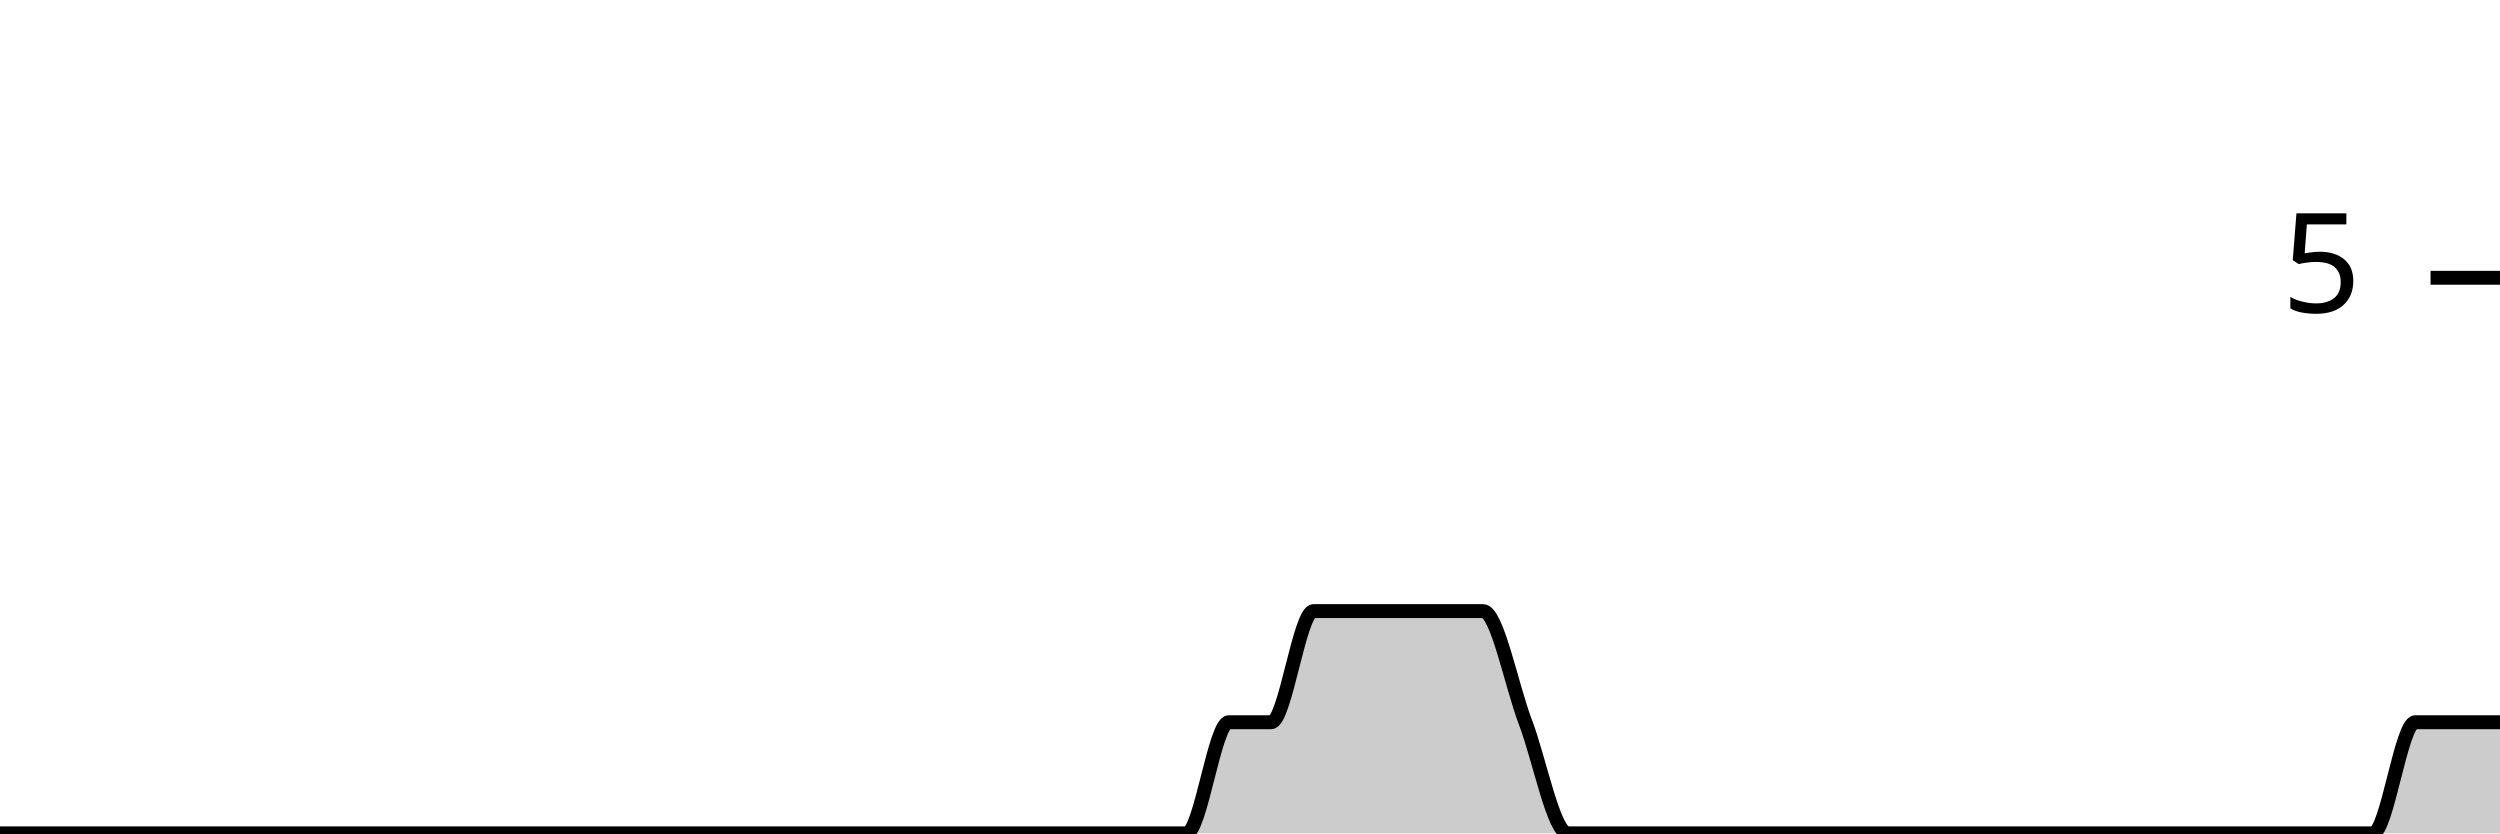
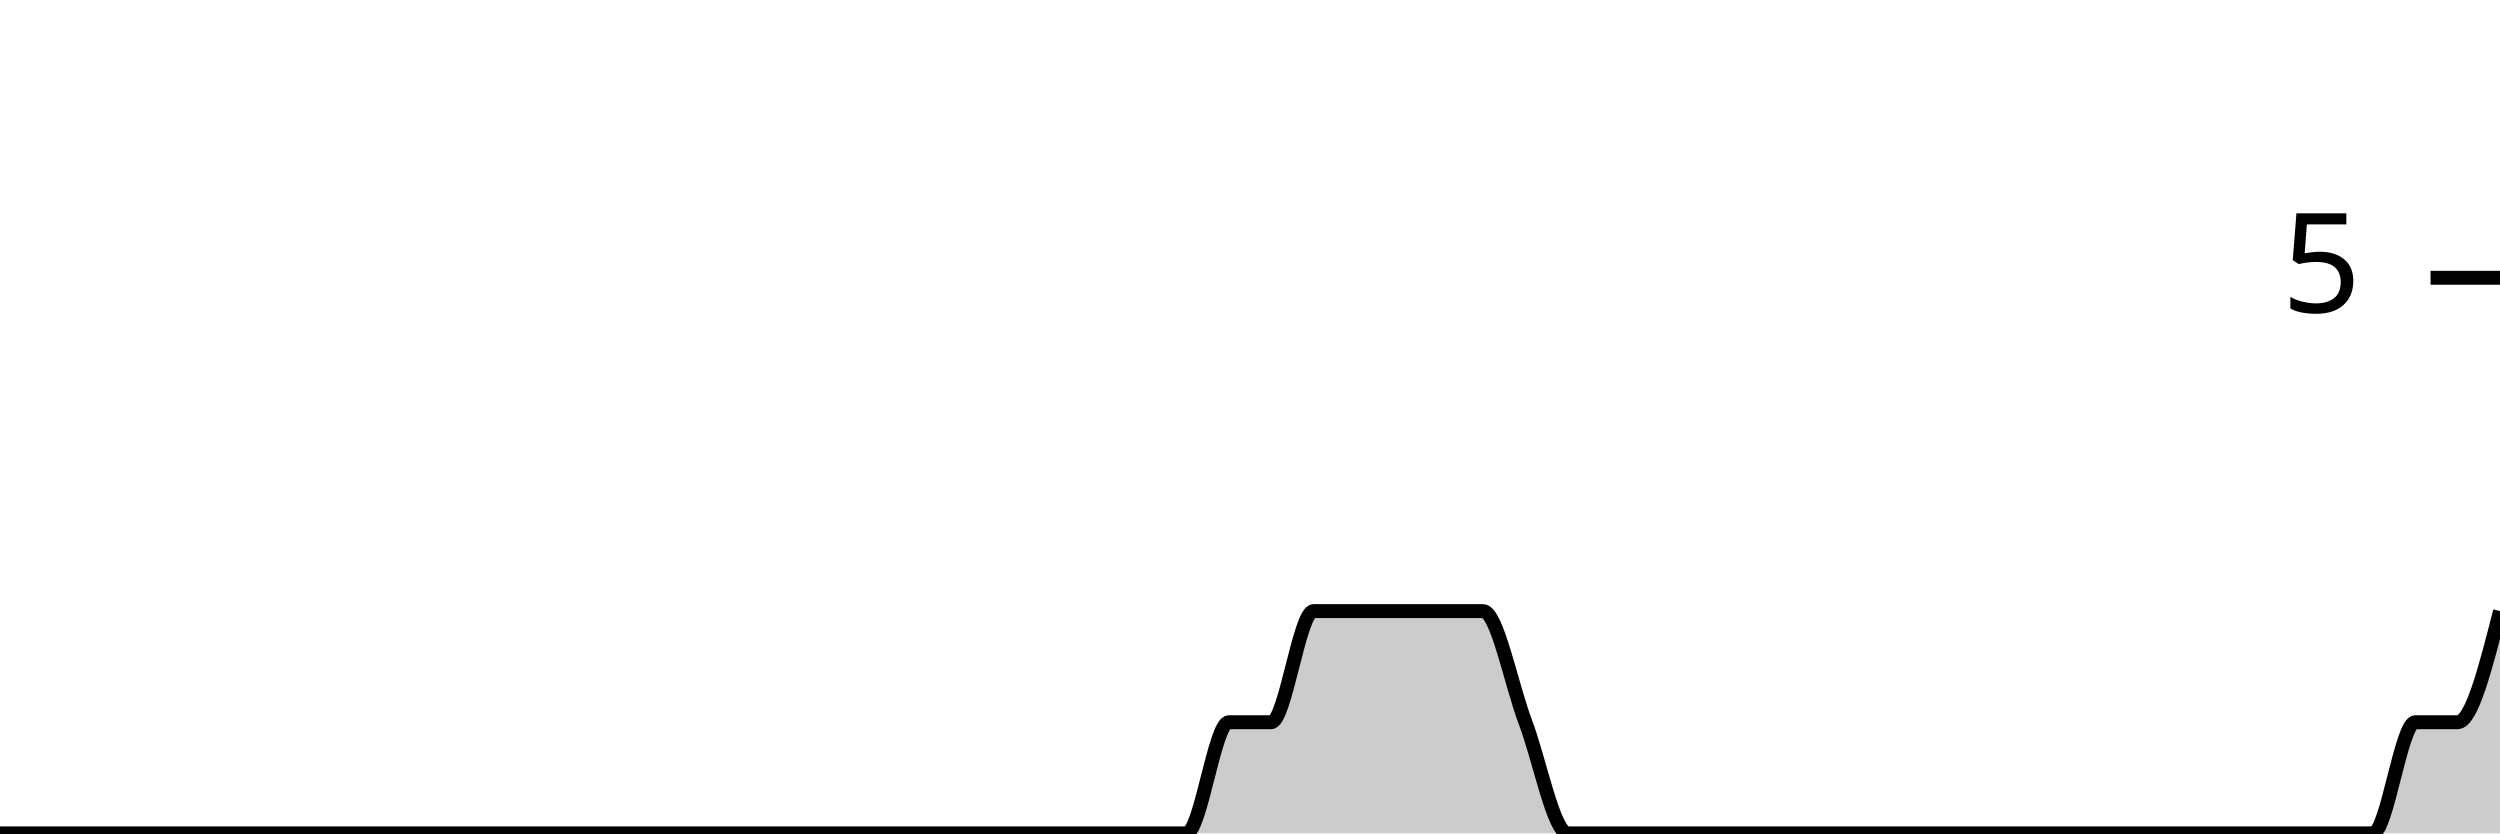
<svg xmlns="http://www.w3.org/2000/svg" viewBox="0 0 180 60">
  <g transform="translate(0,20)">
-     <path class="area" fill="rgba(0, 0, 0, 0.2)" d="M0,40C1.017,40,2.034,40,3.051,40C4.068,40,5.085,40,6.102,40C7.119,40,8.136,40,9.153,40C10.169,40,11.186,40,12.203,40C13.22,40,14.237,40,15.254,40C16.271,40,17.288,40,18.305,40C19.322,40,20.339,40,21.356,40C22.373,40,23.39,40,24.407,40C25.424,40,26.441,40,27.458,40C28.475,40,29.492,40,30.508,40C31.525,40,32.542,40,33.559,40C34.576,40,35.593,40,36.61,40C37.627,40,38.644,40,39.661,40C40.678,40,41.695,40,42.712,40C43.729,40,44.746,40,45.763,40C46.78,40,47.797,40,48.814,40C49.831,40,50.847,40,51.864,40C52.881,40,53.898,40,54.915,40C55.932,40,56.949,40,57.966,40C58.983,40,60,40,61.017,40C62.034,40,63.051,40,64.068,40C65.085,40,66.102,40,67.119,40C68.136,40,69.153,40,70.169,40C71.186,40,72.203,40,73.22,40C74.237,40,75.254,40,76.271,40C77.288,40,78.305,40,79.322,40C80.339,40,81.356,40,82.373,40C83.39,40,84.407,40,85.424,40C86.441,40,87.458,32,88.475,32C89.492,32,90.508,32,91.525,32C92.542,32,93.559,24,94.576,24C95.593,24,96.61,24,97.627,24C98.644,24,99.661,24,100.678,24C101.695,24,102.712,24,103.729,24C104.746,24,105.763,24,106.78,24C107.797,24,108.814,29.333,109.831,32C110.847,34.667,111.864,40,112.881,40C113.898,40,114.915,40,115.932,40C116.949,40,117.966,40,118.983,40C120,40,121.017,40,122.034,40C123.051,40,124.068,40,125.085,40C126.102,40,127.119,40,128.136,40C129.153,40,130.169,40,131.186,40C132.203,40,133.22,40,134.237,40C135.254,40,136.271,40,137.288,40C138.305,40,139.322,40,140.339,40C141.356,40,142.373,40,143.39,40C144.407,40,145.424,40,146.441,40C147.458,40,148.475,40,149.492,40C150.508,40,151.525,40,152.542,40C153.559,40,154.576,40,155.593,40C156.61,40,157.627,40,158.644,40C159.661,40,160.678,40,161.695,40C162.712,40,163.729,40,164.746,40C165.763,40,166.78,40,167.797,40C168.814,40,169.831,40,170.847,40C171.864,40,172.881,32,173.898,32C174.915,32,175.932,32,176.949,32C177.966,32,178.983,32,180,32L180,40C178.983,40,177.966,40,176.949,40C175.932,40,174.915,40,173.898,40C172.881,40,171.864,40,170.847,40C169.831,40,168.814,40,167.797,40C166.78,40,165.763,40,164.746,40C163.729,40,162.712,40,161.695,40C160.678,40,159.661,40,158.644,40C157.627,40,156.61,40,155.593,40C154.576,40,153.559,40,152.542,40C151.525,40,150.508,40,149.492,40C148.475,40,147.458,40,146.441,40C145.424,40,144.407,40,143.39,40C142.373,40,141.356,40,140.339,40C139.322,40,138.305,40,137.288,40C136.271,40,135.254,40,134.237,40C133.22,40,132.203,40,131.186,40C130.169,40,129.153,40,128.136,40C127.119,40,126.102,40,125.085,40C124.068,40,123.051,40,122.034,40C121.017,40,120,40,118.983,40C117.966,40,116.949,40,115.932,40C114.915,40,113.898,40,112.881,40C111.864,40,110.847,40,109.831,40C108.814,40,107.797,40,106.78,40C105.763,40,104.746,40,103.729,40C102.712,40,101.695,40,100.678,40C99.661,40,98.644,40,97.627,40C96.61,40,95.593,40,94.576,40C93.559,40,92.542,40,91.525,40C90.508,40,89.492,40,88.475,40C87.458,40,86.441,40,85.424,40C84.407,40,83.39,40,82.373,40C81.356,40,80.339,40,79.322,40C78.305,40,77.288,40,76.271,40C75.254,40,74.237,40,73.22,40C72.203,40,71.186,40,70.169,40C69.153,40,68.136,40,67.119,40C66.102,40,65.085,40,64.068,40C63.051,40,62.034,40,61.017,40C60,40,58.983,40,57.966,40C56.949,40,55.932,40,54.915,40C53.898,40,52.881,40,51.864,40C50.847,40,49.831,40,48.814,40C47.797,40,46.78,40,45.763,40C44.746,40,43.729,40,42.712,40C41.695,40,40.678,40,39.661,40C38.644,40,37.627,40,36.61,40C35.593,40,34.576,40,33.559,40C32.542,40,31.525,40,30.508,40C29.492,40,28.475,40,27.458,40C26.441,40,25.424,40,24.407,40C23.39,40,22.373,40,21.356,40C20.339,40,19.322,40,18.305,40C17.288,40,16.271,40,15.254,40C14.237,40,13.22,40,12.203,40C11.186,40,10.169,40,9.153,40C8.136,40,7.119,40,6.102,40C5.085,40,4.068,40,3.051,40C2.034,40,1.017,40,0,40Z" />
-     <path class="line" stroke="black" fill="none" d="M0,40C1.017,40,2.034,40,3.051,40C4.068,40,5.085,40,6.102,40C7.119,40,8.136,40,9.153,40C10.169,40,11.186,40,12.203,40C13.22,40,14.237,40,15.254,40C16.271,40,17.288,40,18.305,40C19.322,40,20.339,40,21.356,40C22.373,40,23.39,40,24.407,40C25.424,40,26.441,40,27.458,40C28.475,40,29.492,40,30.508,40C31.525,40,32.542,40,33.559,40C34.576,40,35.593,40,36.61,40C37.627,40,38.644,40,39.661,40C40.678,40,41.695,40,42.712,40C43.729,40,44.746,40,45.763,40C46.78,40,47.797,40,48.814,40C49.831,40,50.847,40,51.864,40C52.881,40,53.898,40,54.915,40C55.932,40,56.949,40,57.966,40C58.983,40,60,40,61.017,40C62.034,40,63.051,40,64.068,40C65.085,40,66.102,40,67.119,40C68.136,40,69.153,40,70.169,40C71.186,40,72.203,40,73.22,40C74.237,40,75.254,40,76.271,40C77.288,40,78.305,40,79.322,40C80.339,40,81.356,40,82.373,40C83.39,40,84.407,40,85.424,40C86.441,40,87.458,32,88.475,32C89.492,32,90.508,32,91.525,32C92.542,32,93.559,24,94.576,24C95.593,24,96.61,24,97.627,24C98.644,24,99.661,24,100.678,24C101.695,24,102.712,24,103.729,24C104.746,24,105.763,24,106.78,24C107.797,24,108.814,29.333,109.831,32C110.847,34.667,111.864,40,112.881,40C113.898,40,114.915,40,115.932,40C116.949,40,117.966,40,118.983,40C120,40,121.017,40,122.034,40C123.051,40,124.068,40,125.085,40C126.102,40,127.119,40,128.136,40C129.153,40,130.169,40,131.186,40C132.203,40,133.22,40,134.237,40C135.254,40,136.271,40,137.288,40C138.305,40,139.322,40,140.339,40C141.356,40,142.373,40,143.39,40C144.407,40,145.424,40,146.441,40C147.458,40,148.475,40,149.492,40C150.508,40,151.525,40,152.542,40C153.559,40,154.576,40,155.593,40C156.61,40,157.627,40,158.644,40C159.661,40,160.678,40,161.695,40C162.712,40,163.729,40,164.746,40C165.763,40,166.78,40,167.797,40C168.814,40,169.831,40,170.847,40C171.864,40,172.881,32,173.898,32C174.915,32,175.932,32,176.949,32C177.966,32,178.983,32,180,32" />
+     <path class="area" fill="rgba(0, 0, 0, 0.2)" d="M0,40C1.017,40,2.034,40,3.051,40C4.068,40,5.085,40,6.102,40C7.119,40,8.136,40,9.153,40C10.169,40,11.186,40,12.203,40C13.22,40,14.237,40,15.254,40C16.271,40,17.288,40,18.305,40C19.322,40,20.339,40,21.356,40C22.373,40,23.39,40,24.407,40C25.424,40,26.441,40,27.458,40C28.475,40,29.492,40,30.508,40C31.525,40,32.542,40,33.559,40C34.576,40,35.593,40,36.61,40C37.627,40,38.644,40,39.661,40C40.678,40,41.695,40,42.712,40C43.729,40,44.746,40,45.763,40C46.78,40,47.797,40,48.814,40C49.831,40,50.847,40,51.864,40C52.881,40,53.898,40,54.915,40C55.932,40,56.949,40,57.966,40C58.983,40,60,40,61.017,40C62.034,40,63.051,40,64.068,40C65.085,40,66.102,40,67.119,40C68.136,40,69.153,40,70.169,40C71.186,40,72.203,40,73.22,40C74.237,40,75.254,40,76.271,40C77.288,40,78.305,40,79.322,40C80.339,40,81.356,40,82.373,40C83.39,40,84.407,40,85.424,40C86.441,40,87.458,32,88.475,32C89.492,32,90.508,32,91.525,32C92.542,32,93.559,24,94.576,24C95.593,24,96.61,24,97.627,24C98.644,24,99.661,24,100.678,24C101.695,24,102.712,24,103.729,24C104.746,24,105.763,24,106.78,24C107.797,24,108.814,29.333,109.831,32C110.847,34.667,111.864,40,112.881,40C113.898,40,114.915,40,115.932,40C116.949,40,117.966,40,118.983,40C120,40,121.017,40,122.034,40C123.051,40,124.068,40,125.085,40C126.102,40,127.119,40,128.136,40C129.153,40,130.169,40,131.186,40C132.203,40,133.22,40,134.237,40C135.254,40,136.271,40,137.288,40C138.305,40,139.322,40,140.339,40C141.356,40,142.373,40,143.39,40C144.407,40,145.424,40,146.441,40C147.458,40,148.475,40,149.492,40C150.508,40,151.525,40,152.542,40C153.559,40,154.576,40,155.593,40C156.61,40,157.627,40,158.644,40C159.661,40,160.678,40,161.695,40C162.712,40,163.729,40,164.746,40C165.763,40,166.78,40,167.797,40C168.814,40,169.831,40,170.847,40C171.864,40,172.881,32,173.898,32C174.915,32,175.932,32,176.949,32C177.966,32,178.983,28,180,24L180,40C178.983,40,177.966,40,176.949,40C175.932,40,174.915,40,173.898,40C172.881,40,171.864,40,170.847,40C169.831,40,168.814,40,167.797,40C166.78,40,165.763,40,164.746,40C163.729,40,162.712,40,161.695,40C160.678,40,159.661,40,158.644,40C157.627,40,156.61,40,155.593,40C154.576,40,153.559,40,152.542,40C151.525,40,150.508,40,149.492,40C148.475,40,147.458,40,146.441,40C145.424,40,144.407,40,143.39,40C142.373,40,141.356,40,140.339,40C139.322,40,138.305,40,137.288,40C136.271,40,135.254,40,134.237,40C133.22,40,132.203,40,131.186,40C130.169,40,129.153,40,128.136,40C127.119,40,126.102,40,125.085,40C124.068,40,123.051,40,122.034,40C121.017,40,120,40,118.983,40C117.966,40,116.949,40,115.932,40C114.915,40,113.898,40,112.881,40C111.864,40,110.847,40,109.831,40C108.814,40,107.797,40,106.78,40C105.763,40,104.746,40,103.729,40C102.712,40,101.695,40,100.678,40C99.661,40,98.644,40,97.627,40C96.61,40,95.593,40,94.576,40C93.559,40,92.542,40,91.525,40C90.508,40,89.492,40,88.475,40C87.458,40,86.441,40,85.424,40C84.407,40,83.39,40,82.373,40C81.356,40,80.339,40,79.322,40C78.305,40,77.288,40,76.271,40C75.254,40,74.237,40,73.22,40C72.203,40,71.186,40,70.169,40C69.153,40,68.136,40,67.119,40C66.102,40,65.085,40,64.068,40C63.051,40,62.034,40,61.017,40C60,40,58.983,40,57.966,40C56.949,40,55.932,40,54.915,40C53.898,40,52.881,40,51.864,40C50.847,40,49.831,40,48.814,40C47.797,40,46.78,40,45.763,40C44.746,40,43.729,40,42.712,40C41.695,40,40.678,40,39.661,40C38.644,40,37.627,40,36.61,40C35.593,40,34.576,40,33.559,40C32.542,40,31.525,40,30.508,40C29.492,40,28.475,40,27.458,40C26.441,40,25.424,40,24.407,40C23.39,40,22.373,40,21.356,40C20.339,40,19.322,40,18.305,40C17.288,40,16.271,40,15.254,40C14.237,40,13.22,40,12.203,40C11.186,40,10.169,40,9.153,40C8.136,40,7.119,40,6.102,40C5.085,40,4.068,40,3.051,40C2.034,40,1.017,40,0,40Z" />
+     <path class="line" stroke="black" fill="none" d="M0,40C1.017,40,2.034,40,3.051,40C4.068,40,5.085,40,6.102,40C7.119,40,8.136,40,9.153,40C10.169,40,11.186,40,12.203,40C13.22,40,14.237,40,15.254,40C16.271,40,17.288,40,18.305,40C19.322,40,20.339,40,21.356,40C22.373,40,23.39,40,24.407,40C25.424,40,26.441,40,27.458,40C28.475,40,29.492,40,30.508,40C31.525,40,32.542,40,33.559,40C34.576,40,35.593,40,36.61,40C37.627,40,38.644,40,39.661,40C40.678,40,41.695,40,42.712,40C43.729,40,44.746,40,45.763,40C46.78,40,47.797,40,48.814,40C49.831,40,50.847,40,51.864,40C52.881,40,53.898,40,54.915,40C55.932,40,56.949,40,57.966,40C58.983,40,60,40,61.017,40C62.034,40,63.051,40,64.068,40C65.085,40,66.102,40,67.119,40C68.136,40,69.153,40,70.169,40C71.186,40,72.203,40,73.22,40C74.237,40,75.254,40,76.271,40C77.288,40,78.305,40,79.322,40C80.339,40,81.356,40,82.373,40C83.39,40,84.407,40,85.424,40C86.441,40,87.458,32,88.475,32C89.492,32,90.508,32,91.525,32C92.542,32,93.559,24,94.576,24C95.593,24,96.61,24,97.627,24C98.644,24,99.661,24,100.678,24C101.695,24,102.712,24,103.729,24C104.746,24,105.763,24,106.78,24C107.797,24,108.814,29.333,109.831,32C110.847,34.667,111.864,40,112.881,40C113.898,40,114.915,40,115.932,40C116.949,40,117.966,40,118.983,40C120,40,121.017,40,122.034,40C123.051,40,124.068,40,125.085,40C126.102,40,127.119,40,128.136,40C129.153,40,130.169,40,131.186,40C132.203,40,133.22,40,134.237,40C135.254,40,136.271,40,137.288,40C138.305,40,139.322,40,140.339,40C141.356,40,142.373,40,143.39,40C144.407,40,145.424,40,146.441,40C147.458,40,148.475,40,149.492,40C150.508,40,151.525,40,152.542,40C153.559,40,154.576,40,155.593,40C156.61,40,157.627,40,158.644,40C159.661,40,160.678,40,161.695,40C162.712,40,163.729,40,164.746,40C165.763,40,166.78,40,167.797,40C168.814,40,169.831,40,170.847,40C171.864,40,172.881,32,173.898,32C174.915,32,175.932,32,176.949,32C177.966,32,178.983,28,180,24" />
    <path class="axis-ceiling" stroke-width="1" stroke="black" fill="none" d="M175,0L180,0" />
    <text class="axis-ceiling-label" font-family="sans-serif" text-anchor="end" font-size="10px" x="170" y="2.5">5</text>
  </g>
</svg>
